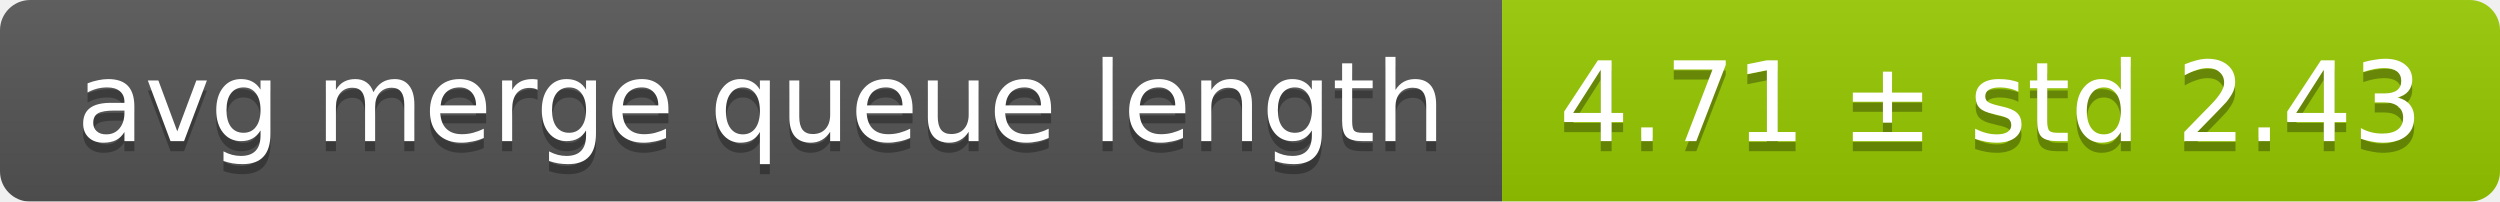
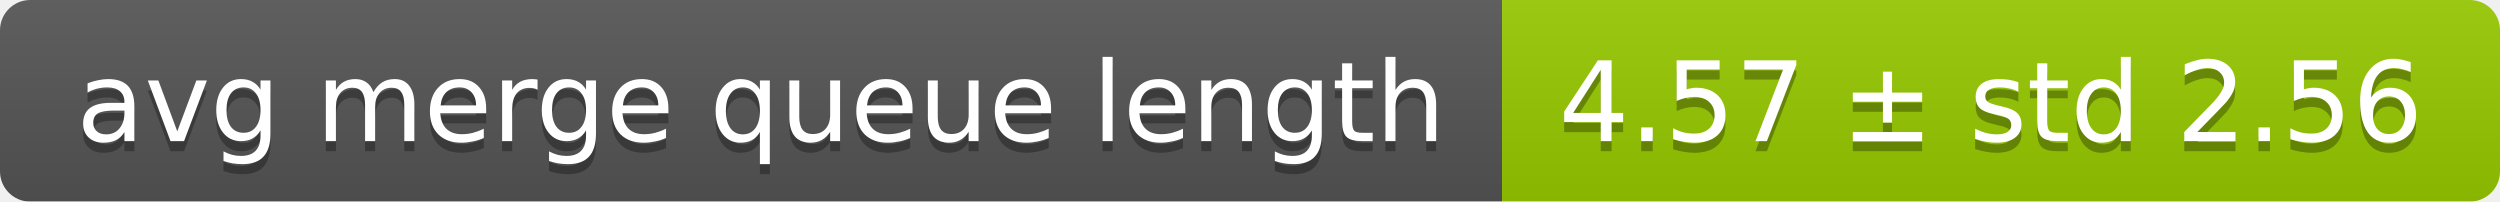
<svg xmlns="http://www.w3.org/2000/svg" width="248" height="20">
  <linearGradient id="smooth" x2="0" y2="100%">
    <stop offset="0" stop-color="#bbb" stop-opacity=".1" />
    <stop offset="1" stop-opacity=".1" />
  </linearGradient>
  <mask id="round">
    <rect width="248" height="20" rx="3" fill="#fff" />
  </mask>
  <g mask="url(#round)">
    <rect width="149" height="20" fill="#555" />
    <rect x="149" width="99" height="20" fill="#97ca00" />
    <rect width="248" height="20" fill="url(#smooth)" />
  </g>
  <g fill="#fff" text-anchor="middle" font-family="DejaVu Sans,Verdana,Geneva,sans-serif" font-size="11">
    <text x="75.5" y="15" fill="#010101" fill-opacity=".3">avg merge queue length</text>
    <text x="75.5" y="14">avg merge queue length</text>
-     <text x="197.5" y="15" fill="#010101" fill-opacity=".3">4.71 ± std 2.43</text>
-     <text x="197.5" y="14">4.71 ± std 2.43</text>
+     <text x="197.5" y="15" fill="#010101" fill-opacity=".3">4.57 ± std 2.56</text>
+     <text x="197.5" y="14">4.57 ± std 2.56</text>
  </g>
</svg>
